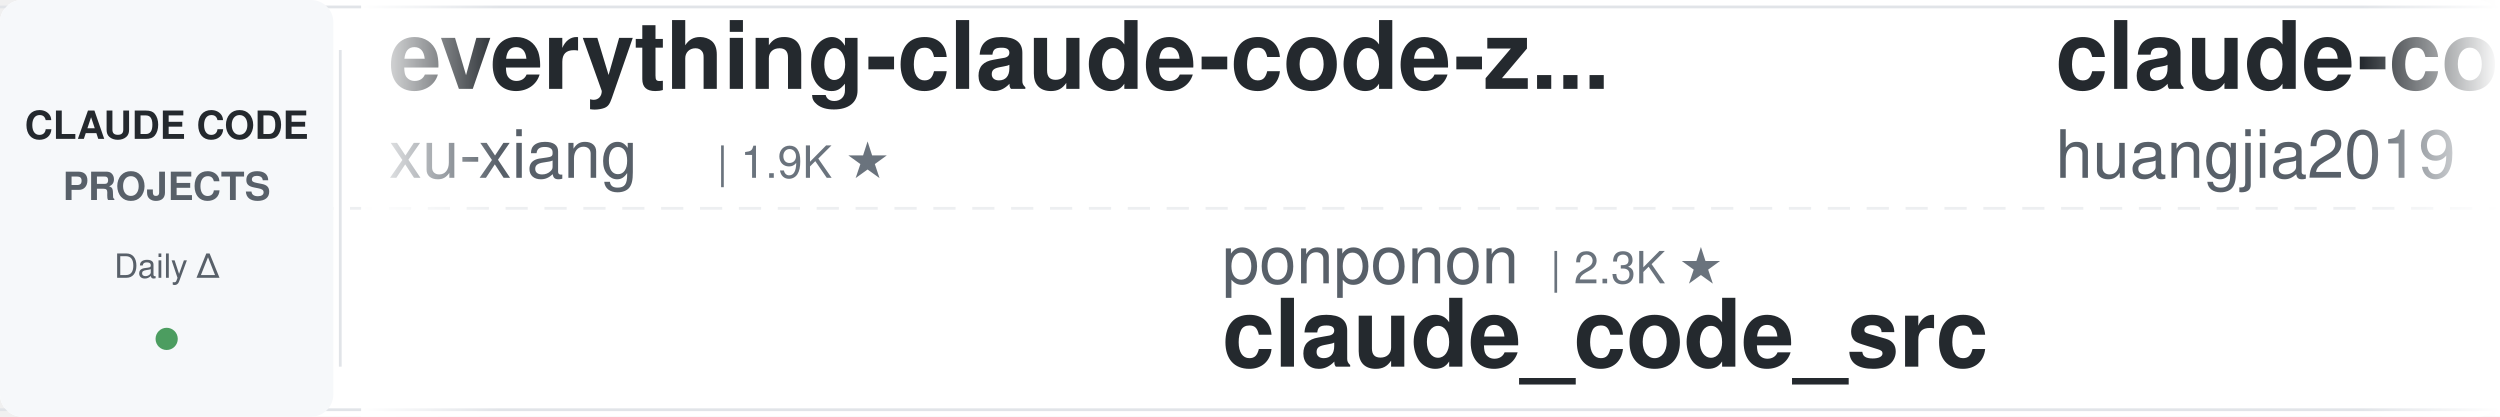
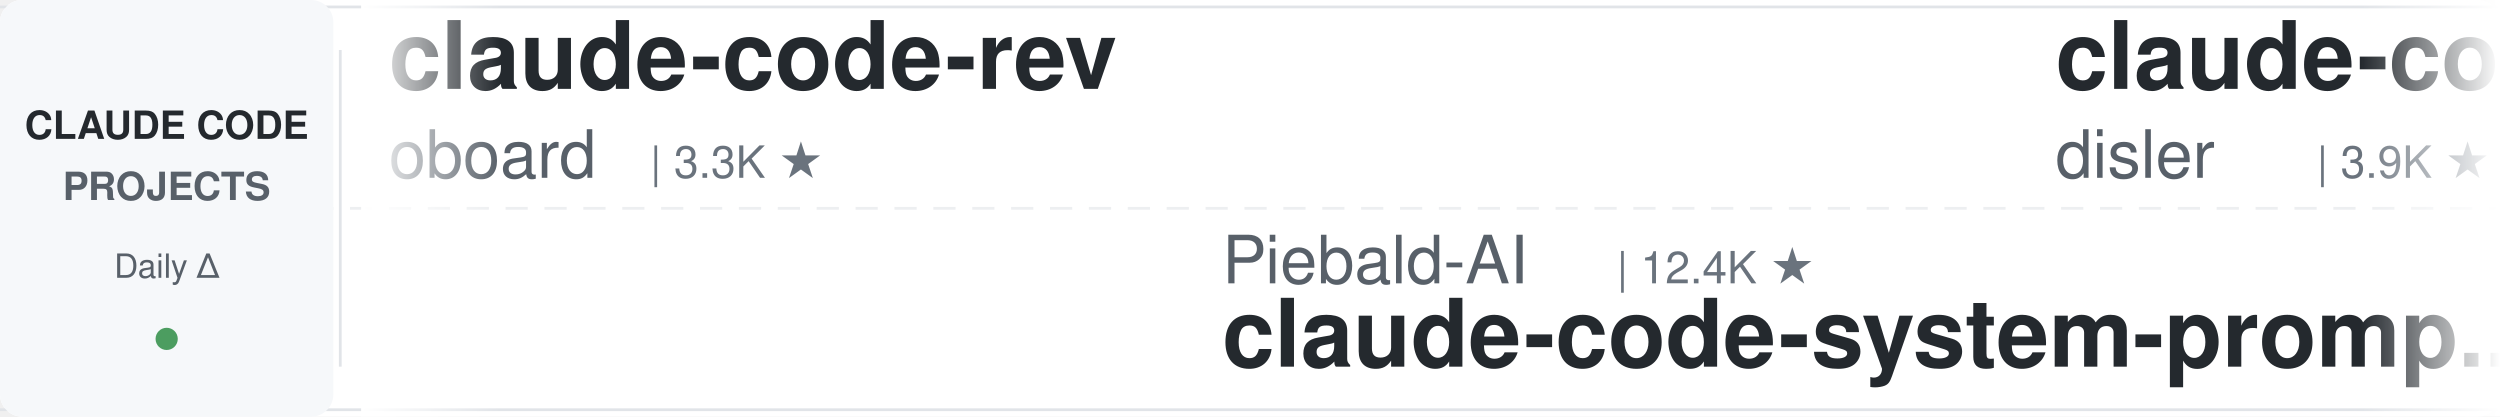
<svg xmlns="http://www.w3.org/2000/svg" width="900" height="150">
  <defs>
    <linearGradient id="leftFade" x1="0%" y1="0%" x2="100%" y2="0%">
      <stop offset="0%" style="stop-color:#ffffff;stop-opacity:1" />
      <stop offset="100%" style="stop-color:#ffffff;stop-opacity:0" />
    </linearGradient>
    <linearGradient id="rightFade" x1="0%" y1="0%" x2="100%" y2="0%">
      <stop offset="0%" style="stop-color:#ffffff;stop-opacity:0" />
      <stop offset="100%" style="stop-color:#ffffff;stop-opacity:1" />
    </linearGradient>
  </defs>
  <rect width="900" height="150" fill="#ffffff" rx="8" />
  <rect x="0" y="2" width="900" height="1" fill="#e1e4e8" />
  <rect x="0" y="147" width="900" height="1" fill="#e1e4e8" />
  <line x1="0" y1="75" x2="900" y2="75" stroke="#e1e4e8" stroke-width="1" stroke-dasharray="8 6" opacity="0.6" />
  <rect x="0" y="0" width="120" height="150" fill="#f6f8fa" rx="8" />
  <text x="60" y="50" font-family="-apple-system, BlinkMacSystemFont, 'Segoe UI', Helvetica, Arial, sans-serif" font-size="14" font-weight="600" fill="#24292e" text-anchor="middle">CLAUDE CODE</text>
  <text x="60" y="72" font-family="-apple-system, BlinkMacSystemFont, 'Segoe UI', Helvetica, Arial, sans-serif" font-size="14" font-weight="600" fill="#586069" text-anchor="middle">PROJECTS</text>
  <text x="60" y="100" font-family="-apple-system, BlinkMacSystemFont, 'Segoe UI', Helvetica, Arial, sans-serif" font-size="12" font-weight="500" fill="#586069" text-anchor="middle">Daily Δ</text>
  <circle cx="60" cy="122" r="4" fill="#22863a" opacity="0.8" />
  <rect x="122" y="18" width="1" height="114" fill="#e1e4e8" />
  <clipPath id="tickerClip">
    <rect x="130" y="0" width="770" height="150" />
  </clipPath>
  <g clip-path="url(#tickerClip)">
    <g id="tickerItems">
      <animateTransform attributeName="transform" attributeType="XML" type="translate" from="0 0" to="-3000 0" dur="54s" repeatCount="indefinite" />
      <g transform="translate(0, 0)">
-         <text x="140" y="32" font-family="-apple-system, BlinkMacSystemFont, 'Segoe UI', Helvetica, Arial, sans-serif" font-size="34" font-weight="600" fill="#24292e">everything-claude-code-z...</text>
-         <text x="140" y="64" font-family="-apple-system, BlinkMacSystemFont, 'Segoe UI', Helvetica, Arial, sans-serif" font-size="24" font-weight="400" fill="#586069">xu-xiang</text>
-         <text x="258" y="64" font-family="-apple-system, BlinkMacSystemFont, 'Segoe UI', Helvetica, Arial, sans-serif" font-size="16" font-weight="500" fill="#6a737d">| 1.9K ★</text>
+         <text x="140" y="32" font-family="-apple-system, BlinkMacSystemFont, 'Segoe UI', Helvetica, Arial, sans-serif" font-size="34" font-weight="600" fill="#24292e">claude-code-rev</text>
+         <text x="140" y="64" font-family="-apple-system, BlinkMacSystemFont, 'Segoe UI', Helvetica, Arial, sans-serif" font-size="24" font-weight="400" fill="#586069">oboard</text>
+         <text x="234" y="64" font-family="-apple-system, BlinkMacSystemFont, 'Segoe UI', Helvetica, Arial, sans-serif" font-size="16" font-weight="500" fill="#6a737d">| 3.3K ★</text>
      </g>
      <g transform="translate(300, 0)">
-         <text x="140" y="102" font-family="-apple-system, BlinkMacSystemFont, 'Segoe UI', Helvetica, Arial, sans-serif" font-size="24" font-weight="400" fill="#586069">ponponon</text>
-         <text x="258" y="102" font-family="-apple-system, BlinkMacSystemFont, 'Segoe UI', Helvetica, Arial, sans-serif" font-size="16" font-weight="500" fill="#6a737d">| 2.3K ★</text>
-         <text x="140" y="132" font-family="-apple-system, BlinkMacSystemFont, 'Segoe UI', Helvetica, Arial, sans-serif" font-size="34" font-weight="600" fill="#24292e">claude_code_src</text>
+         <text x="140" y="102" font-family="-apple-system, BlinkMacSystemFont, 'Segoe UI', Helvetica, Arial, sans-serif" font-size="24" font-weight="400" fill="#586069">Piebald-AI</text>
+         <text x="282" y="102" font-family="-apple-system, BlinkMacSystemFont, 'Segoe UI', Helvetica, Arial, sans-serif" font-size="16" font-weight="500" fill="#6a737d">| 12.4K ★</text>
+         <text x="140" y="132" font-family="-apple-system, BlinkMacSystemFont, 'Segoe UI', Helvetica, Arial, sans-serif" font-size="34" font-weight="600" fill="#24292e">claude-code-system-promp...</text>
      </g>
      <g transform="translate(600, 0)">
-         <text x="140" y="32" font-family="-apple-system, BlinkMacSystemFont, 'Segoe UI', Helvetica, Arial, sans-serif" font-size="34" font-weight="600" fill="#24292e">claude-code-engineering</text>
-         <text x="140" y="64" font-family="-apple-system, BlinkMacSystemFont, 'Segoe UI', Helvetica, Arial, sans-serif" font-size="24" font-weight="400" fill="#586069">huangjia2019</text>
-         <text x="306" y="64" font-family="-apple-system, BlinkMacSystemFont, 'Segoe UI', Helvetica, Arial, sans-serif" font-size="16" font-weight="500" fill="#6a737d">| 1.1K ★</text>
+         <text x="140" y="32" font-family="-apple-system, BlinkMacSystemFont, 'Segoe UI', Helvetica, Arial, sans-serif" font-size="34" font-weight="600" fill="#24292e">claude-code-hooks-master...</text>
+         <text x="140" y="64" font-family="-apple-system, BlinkMacSystemFont, 'Segoe UI', Helvetica, Arial, sans-serif" font-size="24" font-weight="400" fill="#586069">disler</text>
+         <text x="234" y="64" font-family="-apple-system, BlinkMacSystemFont, 'Segoe UI', Helvetica, Arial, sans-serif" font-size="16" font-weight="500" fill="#6a737d">| 3.9K ★</text>
      </g>
      <g transform="translate(900, 0)">
-         <text x="140" y="102" font-family="-apple-system, BlinkMacSystemFont, 'Segoe UI', Helvetica, Arial, sans-serif" font-size="24" font-weight="400" fill="#586069">anthropics</text>
-         <text x="282" y="102" font-family="-apple-system, BlinkMacSystemFont, 'Segoe UI', Helvetica, Arial, sans-serif" font-size="16" font-weight="500" fill="#6a737d">| 951 ★</text>
-         <text x="140" y="132" font-family="-apple-system, BlinkMacSystemFont, 'Segoe UI', Helvetica, Arial, sans-serif" font-size="34" font-weight="600" fill="#24292e">claude-code-base-action</text>
+         <text x="140" y="102" font-family="-apple-system, BlinkMacSystemFont, 'Segoe UI', Helvetica, Arial, sans-serif" font-size="24" font-weight="400" fill="#586069">huangjia2019</text>
+         <text x="306" y="102" font-family="-apple-system, BlinkMacSystemFont, 'Segoe UI', Helvetica, Arial, sans-serif" font-size="16" font-weight="500" fill="#6a737d">| 1.1K ★</text>
+         <text x="140" y="132" font-family="-apple-system, BlinkMacSystemFont, 'Segoe UI', Helvetica, Arial, sans-serif" font-size="34" font-weight="600" fill="#24292e">claude-code-engineering</text>
      </g>
      <g transform="translate(1200, 0)">
-         <text x="140" y="32" font-family="-apple-system, BlinkMacSystemFont, 'Segoe UI', Helvetica, Arial, sans-serif" font-size="34" font-weight="600" fill="#24292e">my-claude-code-setup</text>
-         <text x="140" y="64" font-family="-apple-system, BlinkMacSystemFont, 'Segoe UI', Helvetica, Arial, sans-serif" font-size="24" font-weight="400" fill="#586069">centminmod</text>
-         <text x="282" y="64" font-family="-apple-system, BlinkMacSystemFont, 'Segoe UI', Helvetica, Arial, sans-serif" font-size="16" font-weight="500" fill="#6a737d">| 2.6K ★</text>
+         <text x="140" y="32" font-family="-apple-system, BlinkMacSystemFont, 'Segoe UI', Helvetica, Arial, sans-serif" font-size="34" font-weight="600" fill="#24292e">claude-code-prompts</text>
+         <text x="140" y="64" font-family="-apple-system, BlinkMacSystemFont, 'Segoe UI', Helvetica, Arial, sans-serif" font-size="24" font-weight="400" fill="#586069">repowise-dev</text>
+         <text x="306" y="64" font-family="-apple-system, BlinkMacSystemFont, 'Segoe UI', Helvetica, Arial, sans-serif" font-size="16" font-weight="500" fill="#6a737d">| 1.2K ★</text>
      </g>
      <g transform="translate(1500, 0)">
-         <text x="140" y="102" font-family="-apple-system, BlinkMacSystemFont, 'Segoe UI', Helvetica, Arial, sans-serif" font-size="24" font-weight="400" fill="#586069">AprilNEA</text>
-         <text x="258" y="102" font-family="-apple-system, BlinkMacSystemFont, 'Segoe UI', Helvetica, Arial, sans-serif" font-size="16" font-weight="500" fill="#6a737d">| 391 ★</text>
-         <text x="140" y="132" font-family="-apple-system, BlinkMacSystemFont, 'Segoe UI', Helvetica, Arial, sans-serif" font-size="34" font-weight="600" fill="#24292e">claude-code-source</text>
+         <text x="140" y="102" font-family="-apple-system, BlinkMacSystemFont, 'Segoe UI', Helvetica, Arial, sans-serif" font-size="24" font-weight="400" fill="#586069">kodu-ai</text>
+         <text x="246" y="102" font-family="-apple-system, BlinkMacSystemFont, 'Segoe UI', Helvetica, Arial, sans-serif" font-size="16" font-weight="500" fill="#6a737d">| 5.2K ★</text>
+         <text x="140" y="132" font-family="-apple-system, BlinkMacSystemFont, 'Segoe UI', Helvetica, Arial, sans-serif" font-size="34" font-weight="600" fill="#24292e">claude-coder</text>
      </g>
      <g transform="translate(1800, 0)">
-         <text x="140" y="32" font-family="-apple-system, BlinkMacSystemFont, 'Segoe UI', Helvetica, Arial, sans-serif" font-size="34" font-weight="600" fill="#24292e">oh-my-claudecode</text>
-         <text x="140" y="64" font-family="-apple-system, BlinkMacSystemFont, 'Segoe UI', Helvetica, Arial, sans-serif" font-size="24" font-weight="400" fill="#586069">Yeachan-Heo</text>
-         <text x="294" y="64" font-family="-apple-system, BlinkMacSystemFont, 'Segoe UI', Helvetica, Arial, sans-serif" font-size="16" font-weight="500" fill="#6a737d">| 38.7K ★</text>
+         <text x="140" y="32" font-family="-apple-system, BlinkMacSystemFont, 'Segoe UI', Helvetica, Arial, sans-serif" font-size="34" font-weight="600" fill="#24292e">claude-code-my-workflow</text>
+         <text x="140" y="64" font-family="-apple-system, BlinkMacSystemFont, 'Segoe UI', Helvetica, Arial, sans-serif" font-size="24" font-weight="400" fill="#586069">pedrohcgs</text>
+         <text x="270" y="64" font-family="-apple-system, BlinkMacSystemFont, 'Segoe UI', Helvetica, Arial, sans-serif" font-size="16" font-weight="500" fill="#6a737d">| 1.5K ★</text>
      </g>
      <g transform="translate(2100, 0)">
-         <text x="140" y="102" font-family="-apple-system, BlinkMacSystemFont, 'Segoe UI', Helvetica, Arial, sans-serif" font-size="24" font-weight="400" fill="#586069">FlorianBruniaux</text>
-         <text x="342" y="102" font-family="-apple-system, BlinkMacSystemFont, 'Segoe UI', Helvetica, Arial, sans-serif" font-size="16" font-weight="500" fill="#6a737d">| 5.8K ★</text>
-         <text x="140" y="132" font-family="-apple-system, BlinkMacSystemFont, 'Segoe UI', Helvetica, Arial, sans-serif" font-size="34" font-weight="600" fill="#24292e">claude-code-ultimate-gui...</text>
+         <text x="140" y="102" font-family="-apple-system, BlinkMacSystemFont, 'Segoe UI', Helvetica, Arial, sans-serif" font-size="24" font-weight="400" fill="#586069">RichardAtCT</text>
+         <text x="294" y="102" font-family="-apple-system, BlinkMacSystemFont, 'Segoe UI', Helvetica, Arial, sans-serif" font-size="16" font-weight="500" fill="#6a737d">| 2.8K ★</text>
+         <text x="140" y="132" font-family="-apple-system, BlinkMacSystemFont, 'Segoe UI', Helvetica, Arial, sans-serif" font-size="34" font-weight="600" fill="#24292e">claude-code-telegram</text>
      </g>
      <g transform="translate(2400, 0)">
-         <text x="140" y="32" font-family="-apple-system, BlinkMacSystemFont, 'Segoe UI', Helvetica, Arial, sans-serif" font-size="34" font-weight="600" fill="#24292e">claude-code-spec-workflo...</text>
-         <text x="140" y="64" font-family="-apple-system, BlinkMacSystemFont, 'Segoe UI', Helvetica, Arial, sans-serif" font-size="24" font-weight="400" fill="#586069">Pimzino</text>
-         <text x="246" y="64" font-family="-apple-system, BlinkMacSystemFont, 'Segoe UI', Helvetica, Arial, sans-serif" font-size="16" font-weight="500" fill="#6a737d">| 3.8K ★</text>
+         <text x="140" y="32" font-family="-apple-system, BlinkMacSystemFont, 'Segoe UI', Helvetica, Arial, sans-serif" font-size="34" font-weight="600" fill="#24292e">claude-code-showcase</text>
+         <text x="140" y="64" font-family="-apple-system, BlinkMacSystemFont, 'Segoe UI', Helvetica, Arial, sans-serif" font-size="24" font-weight="400" fill="#586069">ChrisWiles</text>
+         <text x="282" y="64" font-family="-apple-system, BlinkMacSystemFont, 'Segoe UI', Helvetica, Arial, sans-serif" font-size="16" font-weight="500" fill="#6a737d">| 6.0K ★</text>
      </g>
      <g transform="translate(2700, 0)">
-         <text x="140" y="102" font-family="-apple-system, BlinkMacSystemFont, 'Segoe UI', Helvetica, Arial, sans-serif" font-size="24" font-weight="400" fill="#586069">oboard</text>
-         <text x="234" y="102" font-family="-apple-system, BlinkMacSystemFont, 'Segoe UI', Helvetica, Arial, sans-serif" font-size="16" font-weight="500" fill="#6a737d">| 3.3K ★</text>
-         <text x="140" y="132" font-family="-apple-system, BlinkMacSystemFont, 'Segoe UI', Helvetica, Arial, sans-serif" font-size="34" font-weight="600" fill="#24292e">claude-code-rev</text>
+         <text x="140" y="102" font-family="-apple-system, BlinkMacSystemFont, 'Segoe UI', Helvetica, Arial, sans-serif" font-size="24" font-weight="400" fill="#586069">anthropics</text>
+         <text x="282" y="102" font-family="-apple-system, BlinkMacSystemFont, 'Segoe UI', Helvetica, Arial, sans-serif" font-size="16" font-weight="500" fill="#6a737d">| 6.0K ★</text>
+         <text x="140" y="132" font-family="-apple-system, BlinkMacSystemFont, 'Segoe UI', Helvetica, Arial, sans-serif" font-size="34" font-weight="600" fill="#24292e">claude-code-security-rev...</text>
      </g>
      <g transform="translate(3000, 0)">
-         <text x="140" y="32" font-family="-apple-system, BlinkMacSystemFont, 'Segoe UI', Helvetica, Arial, sans-serif" font-size="34" font-weight="600" fill="#24292e">everything-claude-code-z...</text>
-         <text x="140" y="64" font-family="-apple-system, BlinkMacSystemFont, 'Segoe UI', Helvetica, Arial, sans-serif" font-size="24" font-weight="400" fill="#586069">xu-xiang</text>
-         <text x="258" y="64" font-family="-apple-system, BlinkMacSystemFont, 'Segoe UI', Helvetica, Arial, sans-serif" font-size="16" font-weight="500" fill="#6a737d">| 1.9K ★</text>
+         <text x="140" y="32" font-family="-apple-system, BlinkMacSystemFont, 'Segoe UI', Helvetica, Arial, sans-serif" font-size="34" font-weight="600" fill="#24292e">claude-code-rev</text>
+         <text x="140" y="64" font-family="-apple-system, BlinkMacSystemFont, 'Segoe UI', Helvetica, Arial, sans-serif" font-size="24" font-weight="400" fill="#586069">oboard</text>
+         <text x="234" y="64" font-family="-apple-system, BlinkMacSystemFont, 'Segoe UI', Helvetica, Arial, sans-serif" font-size="16" font-weight="500" fill="#6a737d">| 3.3K ★</text>
      </g>
      <g transform="translate(3300, 0)">
-         <text x="140" y="102" font-family="-apple-system, BlinkMacSystemFont, 'Segoe UI', Helvetica, Arial, sans-serif" font-size="24" font-weight="400" fill="#586069">ponponon</text>
-         <text x="258" y="102" font-family="-apple-system, BlinkMacSystemFont, 'Segoe UI', Helvetica, Arial, sans-serif" font-size="16" font-weight="500" fill="#6a737d">| 2.3K ★</text>
-         <text x="140" y="132" font-family="-apple-system, BlinkMacSystemFont, 'Segoe UI', Helvetica, Arial, sans-serif" font-size="34" font-weight="600" fill="#24292e">claude_code_src</text>
+         <text x="140" y="102" font-family="-apple-system, BlinkMacSystemFont, 'Segoe UI', Helvetica, Arial, sans-serif" font-size="24" font-weight="400" fill="#586069">Piebald-AI</text>
+         <text x="282" y="102" font-family="-apple-system, BlinkMacSystemFont, 'Segoe UI', Helvetica, Arial, sans-serif" font-size="16" font-weight="500" fill="#6a737d">| 12.4K ★</text>
+         <text x="140" y="132" font-family="-apple-system, BlinkMacSystemFont, 'Segoe UI', Helvetica, Arial, sans-serif" font-size="34" font-weight="600" fill="#24292e">claude-code-system-promp...</text>
      </g>
      <g transform="translate(3600, 0)">
-         <text x="140" y="32" font-family="-apple-system, BlinkMacSystemFont, 'Segoe UI', Helvetica, Arial, sans-serif" font-size="34" font-weight="600" fill="#24292e">claude-code-engineering</text>
-         <text x="140" y="64" font-family="-apple-system, BlinkMacSystemFont, 'Segoe UI', Helvetica, Arial, sans-serif" font-size="24" font-weight="400" fill="#586069">huangjia2019</text>
-         <text x="306" y="64" font-family="-apple-system, BlinkMacSystemFont, 'Segoe UI', Helvetica, Arial, sans-serif" font-size="16" font-weight="500" fill="#6a737d">| 1.1K ★</text>
+         <text x="140" y="32" font-family="-apple-system, BlinkMacSystemFont, 'Segoe UI', Helvetica, Arial, sans-serif" font-size="34" font-weight="600" fill="#24292e">claude-code-hooks-master...</text>
+         <text x="140" y="64" font-family="-apple-system, BlinkMacSystemFont, 'Segoe UI', Helvetica, Arial, sans-serif" font-size="24" font-weight="400" fill="#586069">disler</text>
+         <text x="234" y="64" font-family="-apple-system, BlinkMacSystemFont, 'Segoe UI', Helvetica, Arial, sans-serif" font-size="16" font-weight="500" fill="#6a737d">| 3.9K ★</text>
      </g>
      <g transform="translate(3900, 0)">
-         <text x="140" y="102" font-family="-apple-system, BlinkMacSystemFont, 'Segoe UI', Helvetica, Arial, sans-serif" font-size="24" font-weight="400" fill="#586069">anthropics</text>
-         <text x="282" y="102" font-family="-apple-system, BlinkMacSystemFont, 'Segoe UI', Helvetica, Arial, sans-serif" font-size="16" font-weight="500" fill="#6a737d">| 951 ★</text>
-         <text x="140" y="132" font-family="-apple-system, BlinkMacSystemFont, 'Segoe UI', Helvetica, Arial, sans-serif" font-size="34" font-weight="600" fill="#24292e">claude-code-base-action</text>
+         <text x="140" y="102" font-family="-apple-system, BlinkMacSystemFont, 'Segoe UI', Helvetica, Arial, sans-serif" font-size="24" font-weight="400" fill="#586069">huangjia2019</text>
+         <text x="306" y="102" font-family="-apple-system, BlinkMacSystemFont, 'Segoe UI', Helvetica, Arial, sans-serif" font-size="16" font-weight="500" fill="#6a737d">| 1.1K ★</text>
+         <text x="140" y="132" font-family="-apple-system, BlinkMacSystemFont, 'Segoe UI', Helvetica, Arial, sans-serif" font-size="34" font-weight="600" fill="#24292e">claude-code-engineering</text>
      </g>
    </g>
  </g>
  <rect x="130" y="0" width="50" height="150" fill="url(#leftFade)" />
  <rect x="850" y="0" width="50" height="150" fill="url(#rightFade)" />
</svg>
